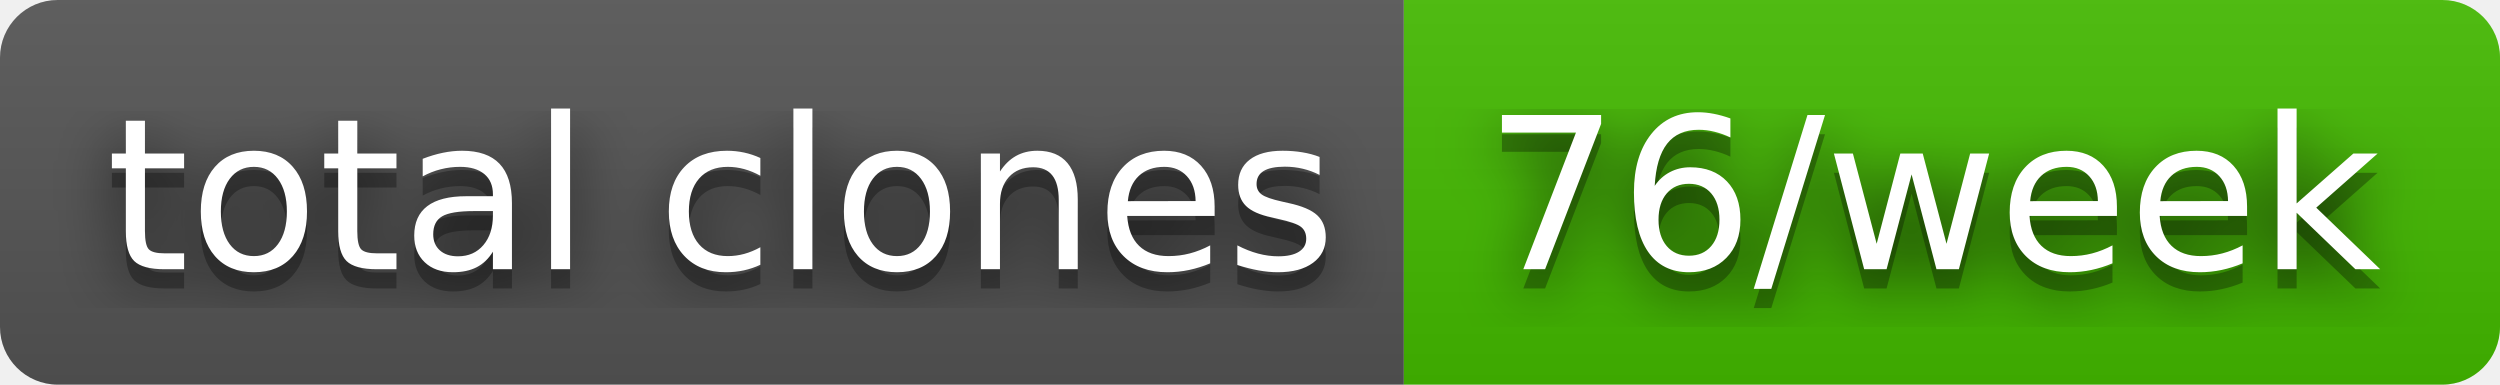
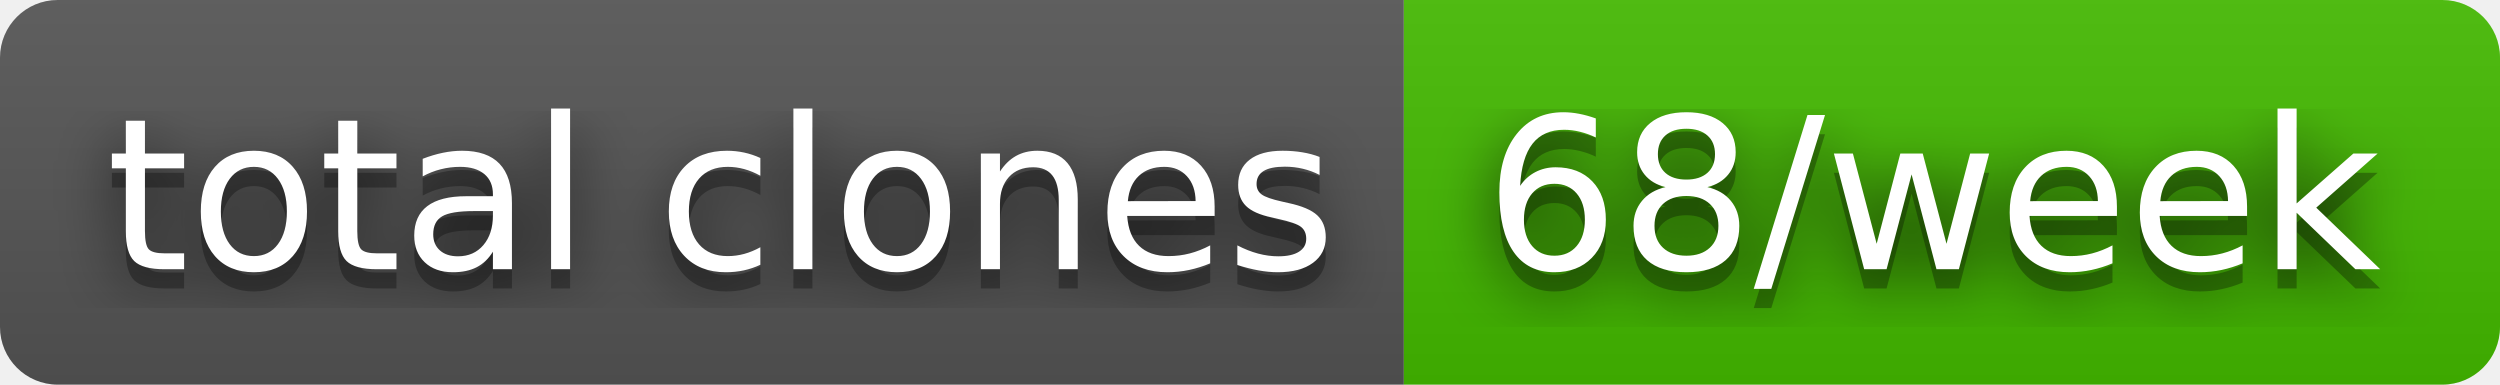
- <svg xmlns="http://www.w3.org/2000/svg" width="130" height="20" role="img" aria-label="total clones: 76/week">
+ <svg xmlns="http://www.w3.org/2000/svg" width="130" height="20" role="img" aria-label="total clones: 68/week">
  <filter id="blur">
    <feGaussianBlur stdDeviation="16" />
  </filter>
  <linearGradient id="s" x2="0" y2="100%">
    <stop offset="0" stop-color="#bbb" stop-opacity=".1" />
    <stop offset="1" stop-opacity=".1" />
  </linearGradient>
  <clipPath id="r">
    <rect width="130" height="20" rx="3" />
  </clipPath>
  <g clip-path="url(#r)">
    <rect width="73" height="20" fill="#555" />
    <rect x="73" width="57" height="20" fill="#4b0" />
    <rect width="130" height="20" fill="url(#s)" />
  </g>
  <g fill="#fff" text-anchor="middle" font-family="Verdana,Geneva,DejaVu Sans,sans-serif" text-rendering="geometricPrecision" font-size="110">
    <g transform="scale(.1)">
      <g aria-hidden="true" fill="#010101">
        <text x="375" y="150" fill-opacity=".8" filter="url(#blur)" textLength="630">total clones</text>
        <text x="375" y="150" fill-opacity=".3" textLength="630">total clones</text>
      </g>
      <text x="375" y="140" textLength="630">total clones</text>
    </g>
    <g transform="scale(.1)">
      <g aria-hidden="true" fill="#010101">
-         <text x="1005" y="150" fill-opacity=".8" filter="url(#blur)" textLength="470">76/week</text>
-         <text x="1005" y="150" fill-opacity=".3" textLength="470">76/week</text>
+         <text x="1005" y="150" fill-opacity=".8" filter="url(#blur)" textLength="470">68/week</text>
+         <text x="1005" y="150" fill-opacity=".3" textLength="470">68/week</text>
      </g>
-       <text x="1005" y="140" textLength="470">76/week</text>
+       <text x="1005" y="140" textLength="470">68/week</text>
    </g>
  </g>
</svg>
